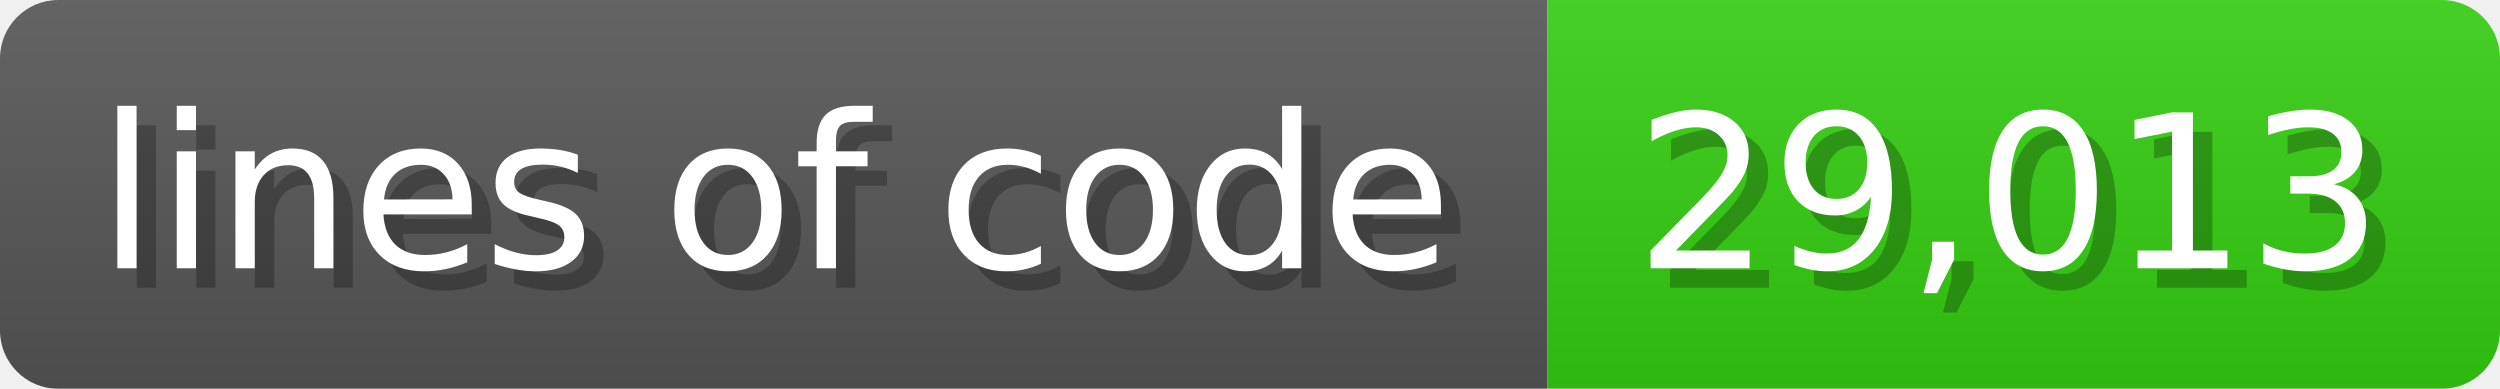
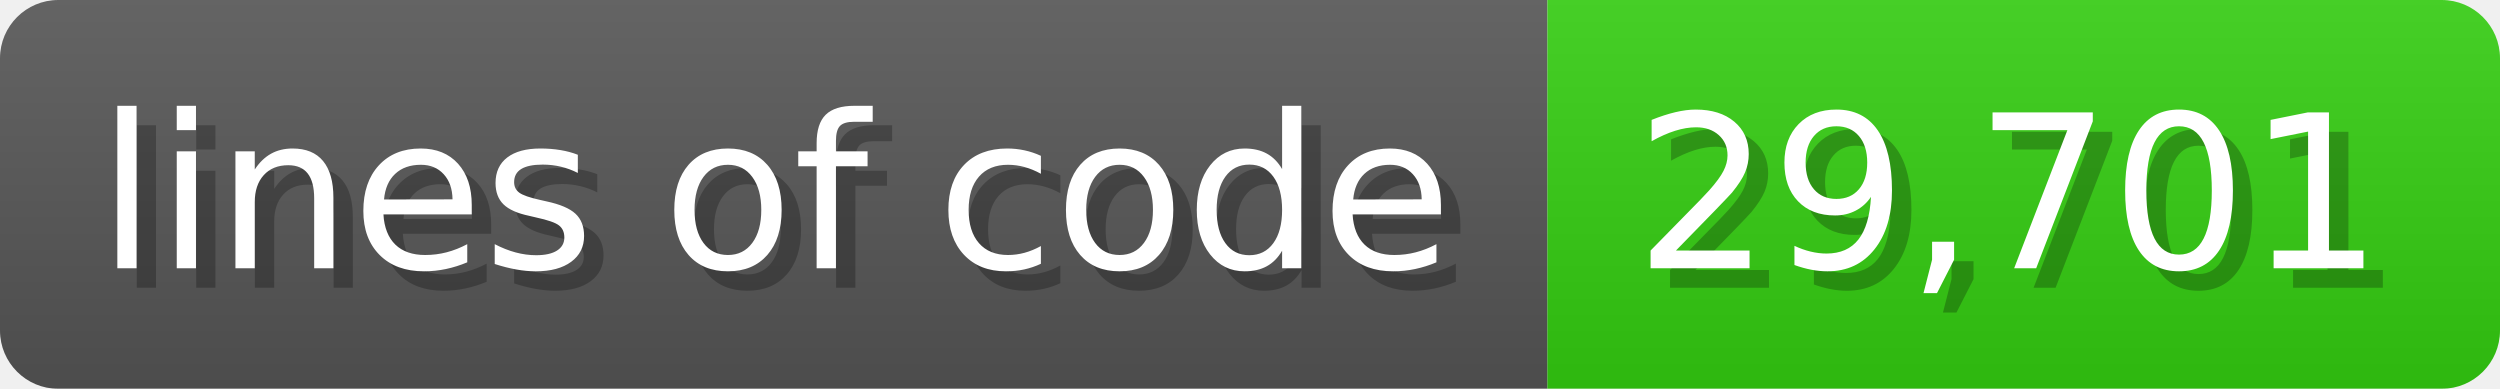
<svg xmlns="http://www.w3.org/2000/svg" width="128.6" height="20" viewBox="0 0 1286 200">
  <linearGradient id="a" x2="0" y2="100%">
    <stop offset="0" stop-opacity=".1" stop-color="#EEE" />
    <stop offset="1" stop-opacity=".1" />
  </linearGradient>
  <mask id="m">
    <rect width="1286" height="200" rx="30" fill="#FFF" />
  </mask>
  <g mask="url(#m)">
    <rect width="796" height="200" fill="#555" />
    <rect width="490" height="200" fill="#3C1" x="796" />
    <rect width="1286" height="200" fill="url(#a)" />
  </g>
  <g fill="#fff" text-anchor="start" font-family="Verdana,DejaVu Sans,sans-serif" font-size="110">
    <text x="60" y="148" textLength="696" fill="#000" opacity="0.25">lines of code</text>
    <text x="50" y="138" textLength="696">lines of code</text>
-     <text x="851" y="148" textLength="390" fill="#000" opacity="0.25">29,013</text>
-     <text x="841" y="138" textLength="390">29,013</text>
+     <text x="851" y="148" textLength="390" fill="#000" opacity="0.25">29,701</text>
+     <text x="841" y="138" textLength="390">29,701</text>
  </g>
</svg>
